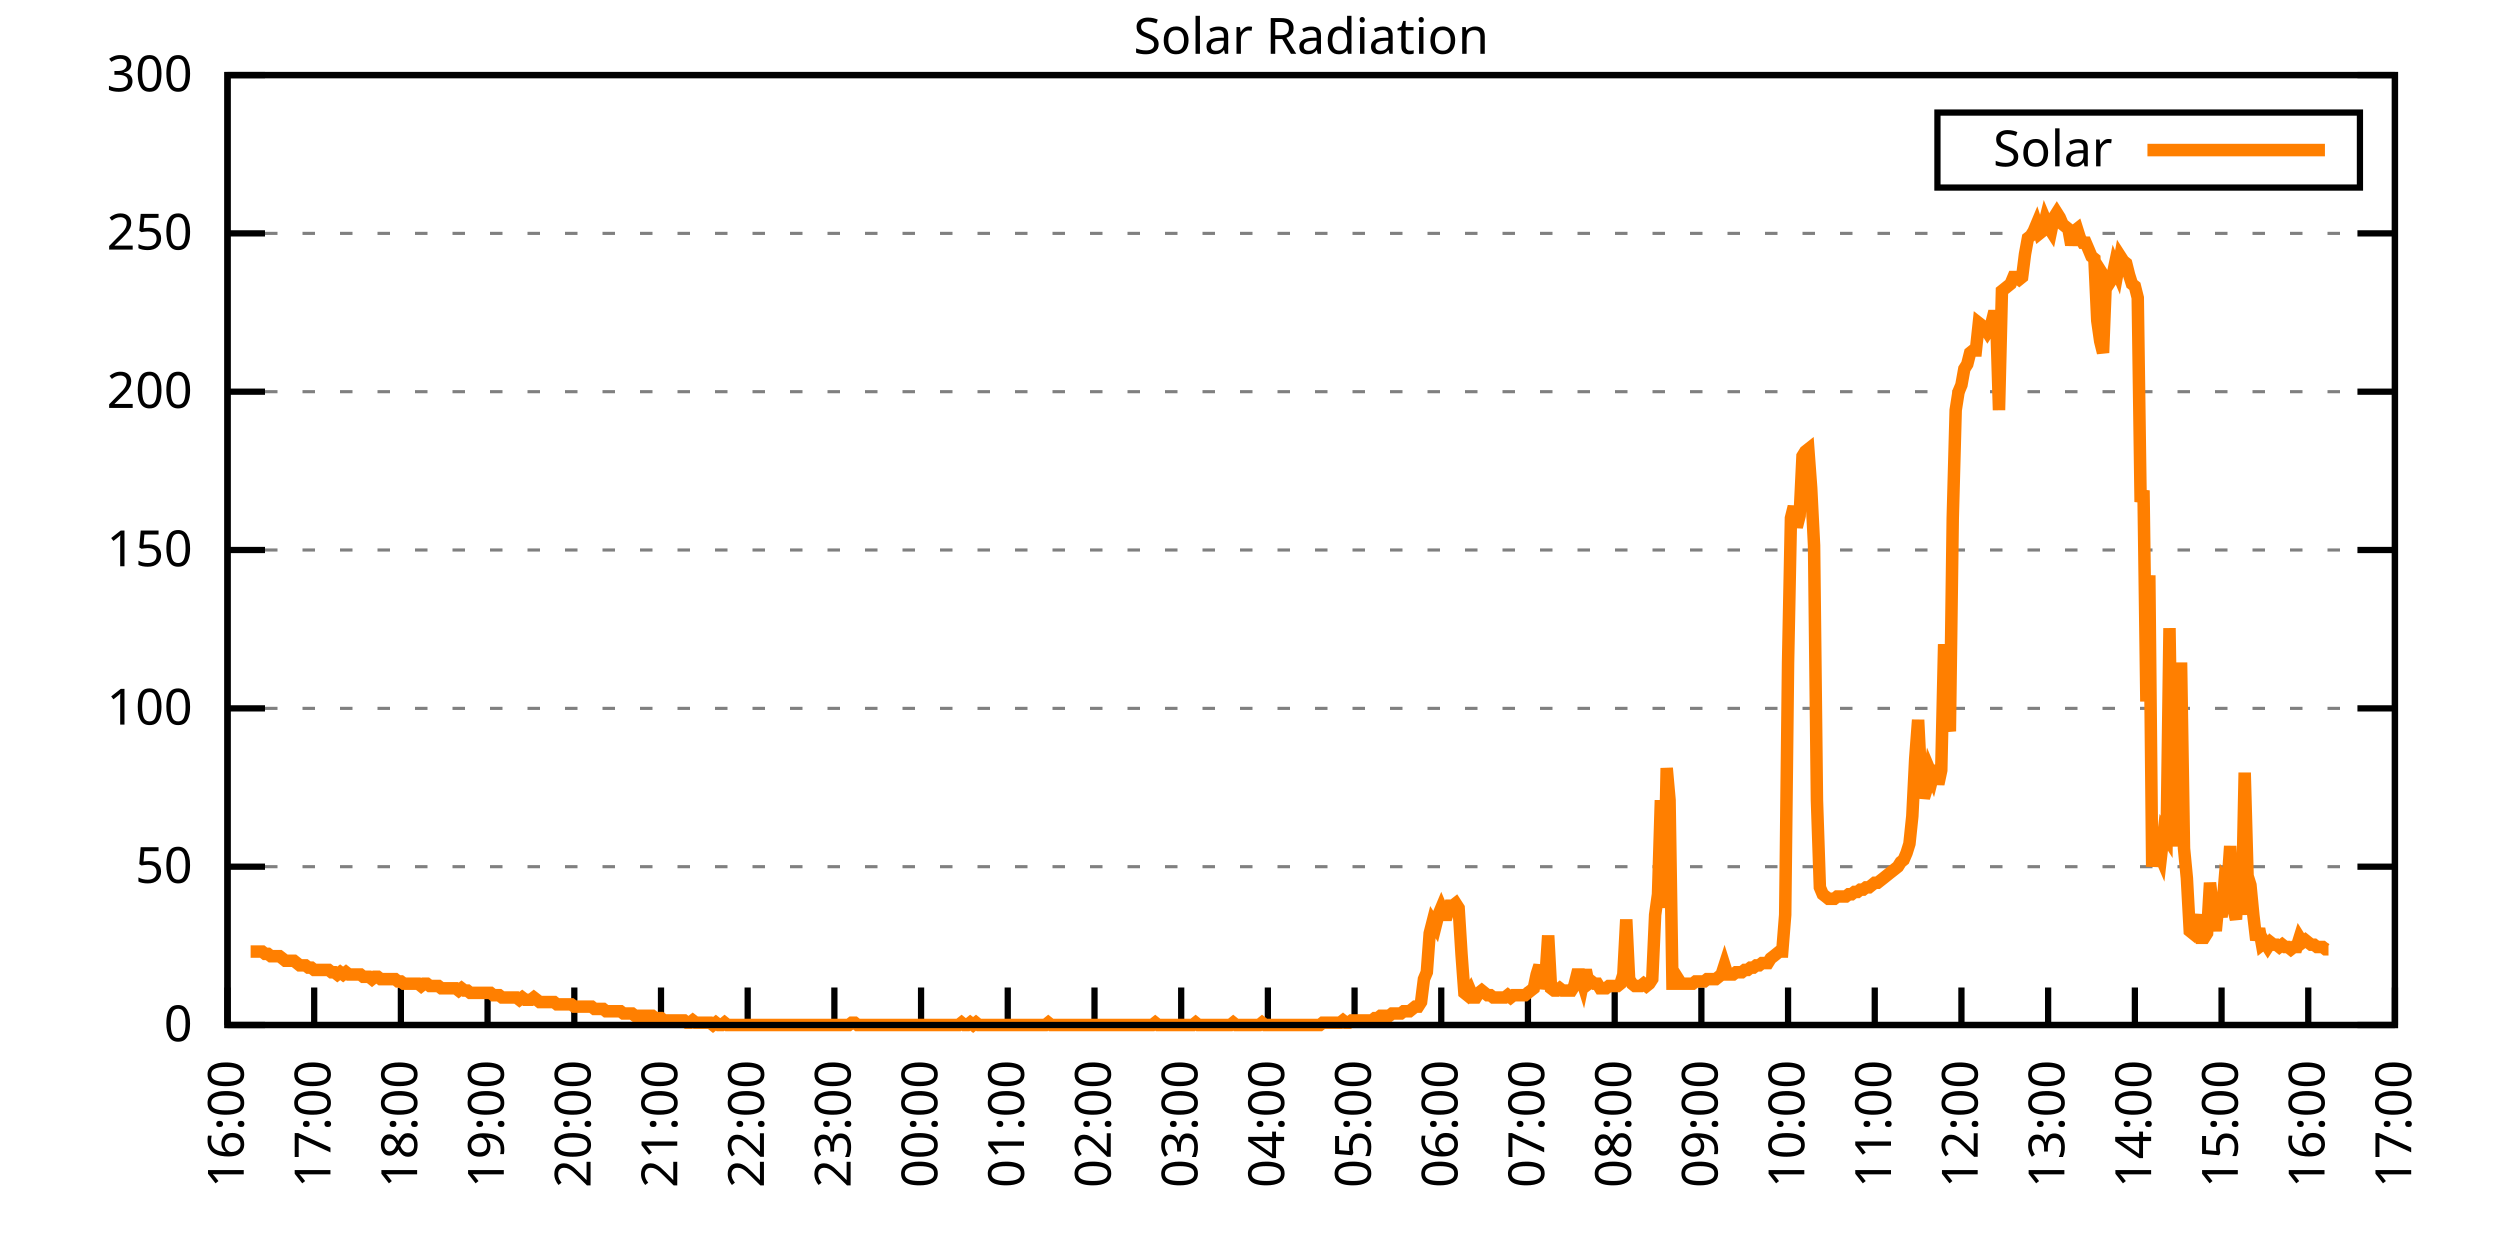
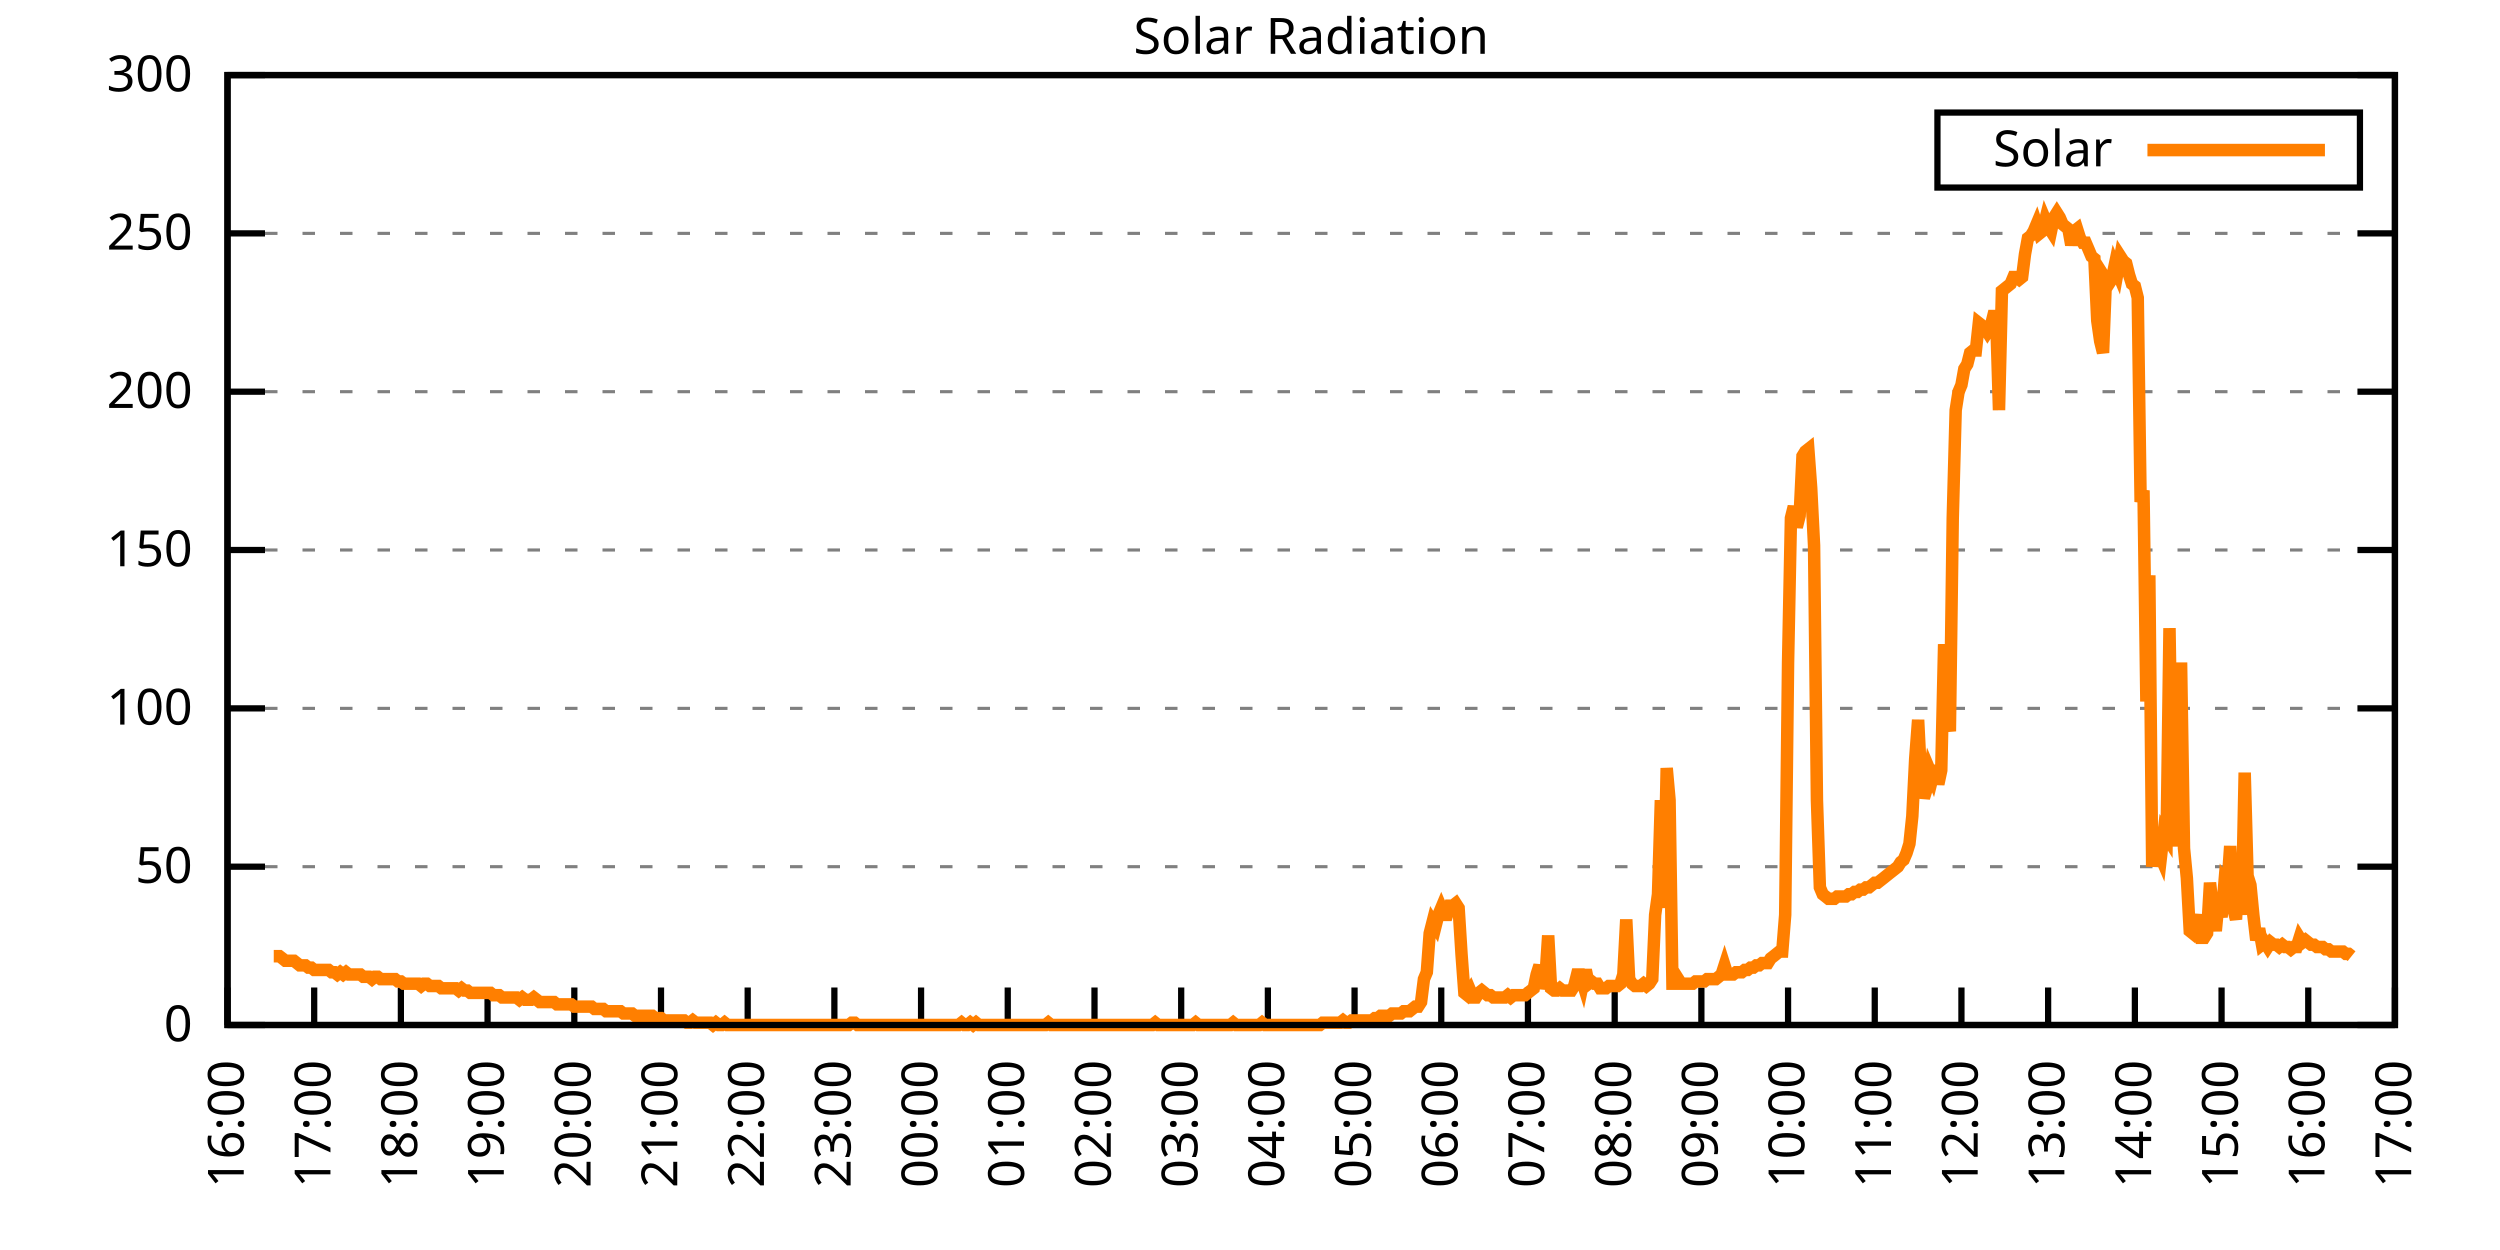
<svg xmlns="http://www.w3.org/2000/svg" xmlns:xlink="http://www.w3.org/1999/xlink" width="400" height="200" viewBox="0 0 400 200">
  <g id="gnuplot_canvas">
    <rect x="0" y="0" width="400" height="200" fill="none" />
    <defs>
      <circle id="gpDot" r="0.5" stroke-width="0.5" stroke="currentColor" />
      <path id="gpPt0" stroke-width="0.333" stroke="currentColor" d="M-1,0 h2 M0,-1 v2" />
      <path id="gpPt1" stroke-width="0.333" stroke="currentColor" d="M-1,-1 L1,1 M1,-1 L-1,1" />
      <path id="gpPt2" stroke-width="0.333" stroke="currentColor" d="M-1,0 L1,0 M0,-1 L0,1 M-1,-1 L1,1 M-1,1 L1,-1" />
      <rect id="gpPt3" stroke-width="0.333" stroke="currentColor" x="-1" y="-1" width="2" height="2" />
      <rect id="gpPt4" stroke-width="0.333" stroke="currentColor" fill="currentColor" x="-1" y="-1" width="2" height="2" />
      <circle id="gpPt5" stroke-width="0.333" stroke="currentColor" cx="0" cy="0" r="1" />
      <use xlink:href="#gpPt5" id="gpPt6" fill="currentColor" stroke="none" />
      <path id="gpPt7" stroke-width="0.333" stroke="currentColor" d="M0,-1.33 L-1.33,0.67 L1.33,0.67 z" />
      <use xlink:href="#gpPt7" id="gpPt8" fill="currentColor" stroke="none" />
      <use xlink:href="#gpPt7" id="gpPt9" stroke="currentColor" transform="rotate(180)" />
      <use xlink:href="#gpPt9" id="gpPt10" fill="currentColor" stroke="none" />
      <use xlink:href="#gpPt3" id="gpPt11" stroke="currentColor" transform="rotate(45)" />
      <use xlink:href="#gpPt11" id="gpPt12" fill="currentColor" stroke="none" />
      <path id="gpPt13" stroke-width="0.333" stroke="currentColor" d="M0,1.330 L1.265,0.411 L0.782,-1.067 L-0.782,-1.076 L-1.265,0.411 z" />
      <use xlink:href="#gpPt13" id="gpPt14" fill="currentColor" stroke="none" />
      <filter id="textbox" filterUnits="objectBoundingBox" x="0" y="0" height="1" width="1">
        <feFlood flood-color="white" flood-opacity="1" result="bgnd" />
        <feComposite in="SourceGraphic" in2="bgnd" operator="atop" />
      </filter>
      <filter id="greybox" filterUnits="objectBoundingBox" x="0" y="0" height="1" width="1">
        <feFlood flood-color="lightgrey" flood-opacity="1" result="grey" />
        <feComposite in="SourceGraphic" in2="grey" operator="atop" />
      </filter>
    </defs>
    <g fill="none" color="white" stroke="currentColor" stroke-width="1.00" stroke-linecap="butt" stroke-linejoin="miter">
</g>
    <g fill="none" color="black" stroke="currentColor" stroke-width="1.00" stroke-linecap="butt" stroke-linejoin="miter">
      <g stroke="none" shape-rendering="crispEdges">
        <polygon fill="rgb(255, 255, 255)" points="36.40,164.00 383.18,164.00 383.18,12.02 36.40,12.02 " />
      </g>
    </g>
    <g fill="none" color="black" stroke="currentColor" stroke-width="1.00" stroke-linecap="butt" stroke-linejoin="miter">
</g>
    <g fill="none" color="black" stroke="black" stroke-width="0.50" stroke-linecap="butt" stroke-linejoin="miter">
</g>
    <g fill="none" color="gray" stroke="currentColor" stroke-width="0.50" stroke-linecap="butt" stroke-linejoin="miter">
      <path stroke="gray" stroke-dasharray="2,4" class="gridline" d="M36.40,164.00 L383.19,164.00  " />
    </g>
    <g fill="none" color="gray" stroke="gray" stroke-width="1.00" stroke-linecap="butt" stroke-linejoin="miter">
</g>
    <g fill="none" color="black" stroke="currentColor" stroke-width="1.00" stroke-linecap="butt" stroke-linejoin="miter">
      <path stroke="black" d="M36.40,164.00 L42.40,164.00 M383.19,164.00 L377.19,164.00  " />
      <g transform="translate(30.80,166.60)" stroke="none" fill="black" font-family="Sans" font-size="8.00" text-anchor="end">
        <text>
          <tspan font-family="Sans"> 0</tspan>
        </text>
      </g>
    </g>
    <g fill="none" color="black" stroke="currentColor" stroke-width="1.00" stroke-linecap="butt" stroke-linejoin="miter">
</g>
    <g fill="none" color="black" stroke="black" stroke-width="0.50" stroke-linecap="butt" stroke-linejoin="miter">
</g>
    <g fill="none" color="gray" stroke="currentColor" stroke-width="0.50" stroke-linecap="butt" stroke-linejoin="miter">
      <path stroke="gray" stroke-dasharray="2,4" class="gridline" d="M36.40,138.67 L383.19,138.67  " />
    </g>
    <g fill="none" color="gray" stroke="gray" stroke-width="1.00" stroke-linecap="butt" stroke-linejoin="miter">
</g>
    <g fill="none" color="black" stroke="currentColor" stroke-width="1.00" stroke-linecap="butt" stroke-linejoin="miter">
      <path stroke="black" d="M36.40,138.67 L42.40,138.67 M383.19,138.67 L377.19,138.67  " />
      <g transform="translate(30.80,141.27)" stroke="none" fill="black" font-family="Sans" font-size="8.00" text-anchor="end">
        <text>
          <tspan font-family="Sans"> 50</tspan>
        </text>
      </g>
    </g>
    <g fill="none" color="black" stroke="currentColor" stroke-width="1.00" stroke-linecap="butt" stroke-linejoin="miter">
</g>
    <g fill="none" color="black" stroke="black" stroke-width="0.50" stroke-linecap="butt" stroke-linejoin="miter">
</g>
    <g fill="none" color="gray" stroke="currentColor" stroke-width="0.50" stroke-linecap="butt" stroke-linejoin="miter">
      <path stroke="gray" stroke-dasharray="2,4" class="gridline" d="M36.40,113.34 L383.19,113.34  " />
    </g>
    <g fill="none" color="gray" stroke="gray" stroke-width="1.00" stroke-linecap="butt" stroke-linejoin="miter">
</g>
    <g fill="none" color="black" stroke="currentColor" stroke-width="1.00" stroke-linecap="butt" stroke-linejoin="miter">
      <path stroke="black" d="M36.40,113.34 L42.40,113.34 M383.19,113.34 L377.19,113.34  " />
      <g transform="translate(30.80,115.94)" stroke="none" fill="black" font-family="Sans" font-size="8.00" text-anchor="end">
        <text>
          <tspan font-family="Sans"> 100</tspan>
        </text>
      </g>
    </g>
    <g fill="none" color="black" stroke="currentColor" stroke-width="1.00" stroke-linecap="butt" stroke-linejoin="miter">
</g>
    <g fill="none" color="black" stroke="black" stroke-width="0.50" stroke-linecap="butt" stroke-linejoin="miter">
</g>
    <g fill="none" color="gray" stroke="currentColor" stroke-width="0.50" stroke-linecap="butt" stroke-linejoin="miter">
      <path stroke="gray" stroke-dasharray="2,4" class="gridline" d="M36.40,88.00 L383.19,88.00  " />
    </g>
    <g fill="none" color="gray" stroke="gray" stroke-width="1.00" stroke-linecap="butt" stroke-linejoin="miter">
</g>
    <g fill="none" color="black" stroke="currentColor" stroke-width="1.00" stroke-linecap="butt" stroke-linejoin="miter">
      <path stroke="black" d="M36.40,88.00 L42.40,88.00 M383.19,88.00 L377.19,88.00  " />
      <g transform="translate(30.80,90.60)" stroke="none" fill="black" font-family="Sans" font-size="8.00" text-anchor="end">
        <text>
          <tspan font-family="Sans"> 150</tspan>
        </text>
      </g>
    </g>
    <g fill="none" color="black" stroke="currentColor" stroke-width="1.00" stroke-linecap="butt" stroke-linejoin="miter">
</g>
    <g fill="none" color="black" stroke="black" stroke-width="0.50" stroke-linecap="butt" stroke-linejoin="miter">
</g>
    <g fill="none" color="gray" stroke="currentColor" stroke-width="0.50" stroke-linecap="butt" stroke-linejoin="miter">
      <path stroke="gray" stroke-dasharray="2,4" class="gridline" d="M36.40,62.67 L383.19,62.67  " />
    </g>
    <g fill="none" color="gray" stroke="gray" stroke-width="1.00" stroke-linecap="butt" stroke-linejoin="miter">
</g>
    <g fill="none" color="black" stroke="currentColor" stroke-width="1.00" stroke-linecap="butt" stroke-linejoin="miter">
      <path stroke="black" d="M36.40,62.67 L42.40,62.67 M383.19,62.67 L377.19,62.67  " />
      <g transform="translate(30.80,65.27)" stroke="none" fill="black" font-family="Sans" font-size="8.00" text-anchor="end">
        <text>
          <tspan font-family="Sans"> 200</tspan>
        </text>
      </g>
    </g>
    <g fill="none" color="black" stroke="currentColor" stroke-width="1.00" stroke-linecap="butt" stroke-linejoin="miter">
</g>
    <g fill="none" color="black" stroke="black" stroke-width="0.50" stroke-linecap="butt" stroke-linejoin="miter">
</g>
    <g fill="none" color="gray" stroke="currentColor" stroke-width="0.50" stroke-linecap="butt" stroke-linejoin="miter">
      <path stroke="gray" stroke-dasharray="2,4" class="gridline" d="M36.40,37.34 L383.19,37.34  " />
    </g>
    <g fill="none" color="gray" stroke="gray" stroke-width="1.00" stroke-linecap="butt" stroke-linejoin="miter">
</g>
    <g fill="none" color="black" stroke="currentColor" stroke-width="1.00" stroke-linecap="butt" stroke-linejoin="miter">
      <path stroke="black" d="M36.40,37.34 L42.40,37.34 M383.19,37.34 L377.19,37.34  " />
      <g transform="translate(30.80,39.94)" stroke="none" fill="black" font-family="Sans" font-size="8.00" text-anchor="end">
        <text>
          <tspan font-family="Sans"> 250</tspan>
        </text>
      </g>
    </g>
    <g fill="none" color="black" stroke="currentColor" stroke-width="1.00" stroke-linecap="butt" stroke-linejoin="miter">
</g>
    <g fill="none" color="black" stroke="black" stroke-width="0.50" stroke-linecap="butt" stroke-linejoin="miter">
</g>
    <g fill="none" color="gray" stroke="currentColor" stroke-width="0.50" stroke-linecap="butt" stroke-linejoin="miter">
      <path stroke="gray" stroke-dasharray="2,4" class="gridline" d="M36.40,12.01 L383.19,12.01  " />
    </g>
    <g fill="none" color="gray" stroke="gray" stroke-width="1.00" stroke-linecap="butt" stroke-linejoin="miter">
</g>
    <g fill="none" color="black" stroke="currentColor" stroke-width="1.00" stroke-linecap="butt" stroke-linejoin="miter">
      <path stroke="black" d="M36.40,12.01 L42.40,12.01 M383.19,12.01 L377.19,12.01  " />
      <g transform="translate(30.80,14.61)" stroke="none" fill="black" font-family="Sans" font-size="8.00" text-anchor="end">
        <text>
          <tspan font-family="Sans"> 300</tspan>
        </text>
      </g>
    </g>
    <g fill="none" color="black" stroke="currentColor" stroke-width="1.00" stroke-linecap="butt" stroke-linejoin="miter">
      <path stroke="black" d="M36.40,164.00 L36.40,158.00  " />
      <g transform="translate(39.00,169.60) rotate(270.00)" stroke="none" fill="black" font-family="Sans" font-size="8.00" text-anchor="end">
        <text>
          <tspan font-family="Sans">16:00</tspan>
        </text>
      </g>
    </g>
    <g fill="none" color="black" stroke="currentColor" stroke-width="1.00" stroke-linecap="butt" stroke-linejoin="miter">
      <path stroke="black" d="M50.27,164.00 L50.27,158.00  " />
      <g transform="translate(52.87,169.60) rotate(270.00)" stroke="none" fill="black" font-family="Sans" font-size="8.00" text-anchor="end">
        <text>
          <tspan font-family="Sans">17:00</tspan>
        </text>
      </g>
    </g>
    <g fill="none" color="black" stroke="currentColor" stroke-width="1.00" stroke-linecap="butt" stroke-linejoin="miter">
      <path stroke="black" d="M64.14,164.00 L64.14,158.00  " />
      <g transform="translate(66.74,169.60) rotate(270.00)" stroke="none" fill="black" font-family="Sans" font-size="8.00" text-anchor="end">
        <text>
          <tspan font-family="Sans">18:00</tspan>
        </text>
      </g>
    </g>
    <g fill="none" color="black" stroke="currentColor" stroke-width="1.00" stroke-linecap="butt" stroke-linejoin="miter">
      <path stroke="black" d="M78.01,164.00 L78.01,158.00  " />
      <g transform="translate(80.61,169.60) rotate(270.00)" stroke="none" fill="black" font-family="Sans" font-size="8.00" text-anchor="end">
        <text>
          <tspan font-family="Sans">19:00</tspan>
        </text>
      </g>
    </g>
    <g fill="none" color="black" stroke="currentColor" stroke-width="1.00" stroke-linecap="butt" stroke-linejoin="miter">
      <path stroke="black" d="M91.89,164.00 L91.89,158.00  " />
      <g transform="translate(94.49,169.60) rotate(270.00)" stroke="none" fill="black" font-family="Sans" font-size="8.00" text-anchor="end">
        <text>
          <tspan font-family="Sans">20:00</tspan>
        </text>
      </g>
    </g>
    <g fill="none" color="black" stroke="currentColor" stroke-width="1.00" stroke-linecap="butt" stroke-linejoin="miter">
      <path stroke="black" d="M105.76,164.00 L105.76,158.00  " />
      <g transform="translate(108.36,169.60) rotate(270.00)" stroke="none" fill="black" font-family="Sans" font-size="8.00" text-anchor="end">
        <text>
          <tspan font-family="Sans">21:00</tspan>
        </text>
      </g>
    </g>
    <g fill="none" color="black" stroke="currentColor" stroke-width="1.00" stroke-linecap="butt" stroke-linejoin="miter">
      <path stroke="black" d="M119.63,164.00 L119.63,158.00  " />
      <g transform="translate(122.23,169.60) rotate(270.00)" stroke="none" fill="black" font-family="Sans" font-size="8.00" text-anchor="end">
        <text>
          <tspan font-family="Sans">22:00</tspan>
        </text>
      </g>
    </g>
    <g fill="none" color="black" stroke="currentColor" stroke-width="1.00" stroke-linecap="butt" stroke-linejoin="miter">
      <path stroke="black" d="M133.50,164.00 L133.50,158.00  " />
      <g transform="translate(136.10,169.60) rotate(270.00)" stroke="none" fill="black" font-family="Sans" font-size="8.00" text-anchor="end">
        <text>
          <tspan font-family="Sans">23:00</tspan>
        </text>
      </g>
    </g>
    <g fill="none" color="black" stroke="currentColor" stroke-width="1.00" stroke-linecap="butt" stroke-linejoin="miter">
      <path stroke="black" d="M147.37,164.00 L147.37,158.00  " />
      <g transform="translate(149.97,169.60) rotate(270.00)" stroke="none" fill="black" font-family="Sans" font-size="8.00" text-anchor="end">
        <text>
          <tspan font-family="Sans">00:00</tspan>
        </text>
      </g>
    </g>
    <g fill="none" color="black" stroke="currentColor" stroke-width="1.00" stroke-linecap="butt" stroke-linejoin="miter">
      <path stroke="black" d="M161.24,164.00 L161.24,158.00  " />
      <g transform="translate(163.84,169.60) rotate(270.00)" stroke="none" fill="black" font-family="Sans" font-size="8.00" text-anchor="end">
        <text>
          <tspan font-family="Sans">01:00</tspan>
        </text>
      </g>
    </g>
    <g fill="none" color="black" stroke="currentColor" stroke-width="1.00" stroke-linecap="butt" stroke-linejoin="miter">
      <path stroke="black" d="M175.12,164.00 L175.12,158.00  " />
      <g transform="translate(177.72,169.60) rotate(270.00)" stroke="none" fill="black" font-family="Sans" font-size="8.00" text-anchor="end">
        <text>
          <tspan font-family="Sans">02:00</tspan>
        </text>
      </g>
    </g>
    <g fill="none" color="black" stroke="currentColor" stroke-width="1.00" stroke-linecap="butt" stroke-linejoin="miter">
      <path stroke="black" d="M188.99,164.00 L188.99,158.00  " />
      <g transform="translate(191.59,169.60) rotate(270.00)" stroke="none" fill="black" font-family="Sans" font-size="8.00" text-anchor="end">
        <text>
          <tspan font-family="Sans">03:00</tspan>
        </text>
      </g>
    </g>
    <g fill="none" color="black" stroke="currentColor" stroke-width="1.00" stroke-linecap="butt" stroke-linejoin="miter">
      <path stroke="black" d="M202.86,164.00 L202.86,158.00  " />
      <g transform="translate(205.46,169.60) rotate(270.00)" stroke="none" fill="black" font-family="Sans" font-size="8.00" text-anchor="end">
        <text>
          <tspan font-family="Sans">04:00</tspan>
        </text>
      </g>
    </g>
    <g fill="none" color="black" stroke="currentColor" stroke-width="1.00" stroke-linecap="butt" stroke-linejoin="miter">
      <path stroke="black" d="M216.73,164.00 L216.73,158.00  " />
      <g transform="translate(219.33,169.60) rotate(270.00)" stroke="none" fill="black" font-family="Sans" font-size="8.00" text-anchor="end">
        <text>
          <tspan font-family="Sans">05:00</tspan>
        </text>
      </g>
    </g>
    <g fill="none" color="black" stroke="currentColor" stroke-width="1.00" stroke-linecap="butt" stroke-linejoin="miter">
      <path stroke="black" d="M230.60,164.00 L230.60,158.00  " />
      <g transform="translate(233.20,169.60) rotate(270.00)" stroke="none" fill="black" font-family="Sans" font-size="8.00" text-anchor="end">
        <text>
          <tspan font-family="Sans">06:00</tspan>
        </text>
      </g>
    </g>
    <g fill="none" color="black" stroke="currentColor" stroke-width="1.00" stroke-linecap="butt" stroke-linejoin="miter">
      <path stroke="black" d="M244.47,164.00 L244.47,158.00  " />
      <g transform="translate(247.07,169.60) rotate(270.00)" stroke="none" fill="black" font-family="Sans" font-size="8.00" text-anchor="end">
        <text>
          <tspan font-family="Sans">07:00</tspan>
        </text>
      </g>
    </g>
    <g fill="none" color="black" stroke="currentColor" stroke-width="1.00" stroke-linecap="butt" stroke-linejoin="miter">
      <path stroke="black" d="M258.35,164.00 L258.35,158.00  " />
      <g transform="translate(260.95,169.60) rotate(270.00)" stroke="none" fill="black" font-family="Sans" font-size="8.00" text-anchor="end">
        <text>
          <tspan font-family="Sans">08:00</tspan>
        </text>
      </g>
    </g>
    <g fill="none" color="black" stroke="currentColor" stroke-width="1.00" stroke-linecap="butt" stroke-linejoin="miter">
      <path stroke="black" d="M272.22,164.00 L272.22,158.00  " />
      <g transform="translate(274.82,169.60) rotate(270.00)" stroke="none" fill="black" font-family="Sans" font-size="8.00" text-anchor="end">
        <text>
          <tspan font-family="Sans">09:00</tspan>
        </text>
      </g>
    </g>
    <g fill="none" color="black" stroke="currentColor" stroke-width="1.00" stroke-linecap="butt" stroke-linejoin="miter">
      <path stroke="black" d="M286.09,164.00 L286.09,158.00  " />
      <g transform="translate(288.69,169.60) rotate(270.00)" stroke="none" fill="black" font-family="Sans" font-size="8.00" text-anchor="end">
        <text>
          <tspan font-family="Sans">10:00</tspan>
        </text>
      </g>
    </g>
    <g fill="none" color="black" stroke="currentColor" stroke-width="1.00" stroke-linecap="butt" stroke-linejoin="miter">
      <path stroke="black" d="M299.96,164.00 L299.96,158.00  " />
      <g transform="translate(302.56,169.60) rotate(270.00)" stroke="none" fill="black" font-family="Sans" font-size="8.00" text-anchor="end">
        <text>
          <tspan font-family="Sans">11:00</tspan>
        </text>
      </g>
    </g>
    <g fill="none" color="black" stroke="currentColor" stroke-width="1.00" stroke-linecap="butt" stroke-linejoin="miter">
      <path stroke="black" d="M313.83,164.00 L313.83,158.00  " />
      <g transform="translate(316.43,169.60) rotate(270.00)" stroke="none" fill="black" font-family="Sans" font-size="8.00" text-anchor="end">
        <text>
          <tspan font-family="Sans">12:00</tspan>
        </text>
      </g>
    </g>
    <g fill="none" color="black" stroke="currentColor" stroke-width="1.00" stroke-linecap="butt" stroke-linejoin="miter">
      <path stroke="black" d="M327.70,164.00 L327.70,158.00  " />
      <g transform="translate(330.30,169.60) rotate(270.00)" stroke="none" fill="black" font-family="Sans" font-size="8.00" text-anchor="end">
        <text>
          <tspan font-family="Sans">13:00</tspan>
        </text>
      </g>
    </g>
    <g fill="none" color="black" stroke="currentColor" stroke-width="1.00" stroke-linecap="butt" stroke-linejoin="miter">
      <path stroke="black" d="M341.58,164.00 L341.58,158.00  " />
      <g transform="translate(344.18,169.60) rotate(270.00)" stroke="none" fill="black" font-family="Sans" font-size="8.00" text-anchor="end">
        <text>
          <tspan font-family="Sans">14:00</tspan>
        </text>
      </g>
    </g>
    <g fill="none" color="black" stroke="currentColor" stroke-width="1.00" stroke-linecap="butt" stroke-linejoin="miter">
      <path stroke="black" d="M355.45,164.00 L355.45,158.00  " />
      <g transform="translate(358.05,169.60) rotate(270.00)" stroke="none" fill="black" font-family="Sans" font-size="8.00" text-anchor="end">
        <text>
          <tspan font-family="Sans">15:00</tspan>
        </text>
      </g>
    </g>
    <g fill="none" color="black" stroke="currentColor" stroke-width="1.00" stroke-linecap="butt" stroke-linejoin="miter">
      <path stroke="black" d="M369.32,164.00 L369.32,158.00  " />
      <g transform="translate(371.92,169.60) rotate(270.00)" stroke="none" fill="black" font-family="Sans" font-size="8.00" text-anchor="end">
        <text>
          <tspan font-family="Sans">16:00</tspan>
        </text>
      </g>
    </g>
    <g fill="none" color="black" stroke="currentColor" stroke-width="1.00" stroke-linecap="butt" stroke-linejoin="miter">
      <path stroke="black" d="M383.19,164.00 L383.19,158.00  " />
      <g transform="translate(385.79,169.60) rotate(270.00)" stroke="none" fill="black" font-family="Sans" font-size="8.00" text-anchor="end">
        <text>
          <tspan font-family="Sans">17:00</tspan>
        </text>
      </g>
    </g>
    <g fill="none" color="black" stroke="currentColor" stroke-width="1.00" stroke-linecap="butt" stroke-linejoin="miter">
</g>
    <g fill="none" color="black" stroke="currentColor" stroke-width="1.00" stroke-linecap="butt" stroke-linejoin="miter">
      <path stroke="black" d="M36.40,12.01 L36.40,164.00 L383.19,164.00 L383.19,12.01 L36.40,12.01 Z  " />
    </g>
    <g fill="none" color="black" stroke="currentColor" stroke-width="1.00" stroke-linecap="butt" stroke-linejoin="miter">
</g>
    <g fill="none" color="black" stroke="currentColor" stroke-width="1.00" stroke-linecap="butt" stroke-linejoin="miter">
      <path stroke="black" d="M309.99,30.01 L309.99,18.01 L377.59,18.01 L377.59,30.01 L309.99,30.01 Z  " />
    </g>
    <g id="Solar_Radiation_plot_1">
      <g fill="none" color="white" stroke="black" stroke-width="2.00" stroke-linecap="butt" stroke-linejoin="miter">
</g>
      <g fill="none" color="black" stroke="currentColor" stroke-width="2.00" stroke-linecap="butt" stroke-linejoin="miter">
        <g transform="translate(337.99,26.61)" stroke="none" fill="black" font-family="Sans" font-size="8.00" text-anchor="end">
          <text>
            <tspan font-family="Sans">Solar</tspan>
          </text>
        </g>
      </g>
      <g fill="none" color="black" stroke="currentColor" stroke-width="2.00" stroke-linecap="butt" stroke-linejoin="miter">
-         <path stroke="rgb(255, 127,   0)" d="M343.59,24.01 L371.99,24.01 M40.10,152.25 L40.56,152.25 L41.02,152.25 L41.49,152.25 L41.95,152.25 L42.41,152.62   L42.87,152.62 L43.34,152.99 L43.80,152.99 L44.26,152.99 L44.72,152.99 L45.19,153.35 L45.65,153.72 L46.11,153.72   L46.57,153.72 L47.03,153.72 L47.50,154.09 L47.96,154.46 L48.42,154.46 L48.88,154.46 L49.35,154.82 L49.81,154.82   L50.27,155.19 L50.73,155.19 L51.20,155.19 L51.66,155.19 L52.12,155.19 L52.58,155.19 L53.05,155.56 L53.51,155.56   L53.97,155.92 L54.43,155.56 L54.90,155.92 L55.36,155.56 L55.82,155.92 L56.28,155.92 L56.75,155.92 L57.21,155.92   L57.67,155.92 L58.13,156.29 L58.59,156.29 L59.06,156.29 L59.52,156.66 L59.98,156.29 L60.44,156.29 L60.91,156.66   L61.37,156.66 L61.83,156.66 L62.29,156.66 L62.76,156.66 L63.22,156.66 L63.68,157.03 L64.14,157.03 L64.61,157.39   L65.07,157.39 L65.53,157.39 L65.99,157.39 L66.46,157.39 L66.92,157.39 L67.38,157.76 L67.84,157.39 L68.30,157.39   L68.77,157.76 L69.23,157.76 L69.69,157.76 L70.15,157.76 L70.62,158.13 L71.08,158.13 L71.54,158.13 L72.00,158.13   L72.47,158.13 L72.93,158.13 L73.39,158.49 L73.85,158.13 L74.32,158.49 L74.78,158.49 L75.24,158.86 L75.70,158.86   L76.17,158.86 L76.63,158.86 L77.09,158.86 L77.55,158.86 L78.01,158.86 L78.48,158.86 L78.94,159.23 L79.40,159.23   L79.86,159.23 L80.33,159.60 L80.79,159.60 L81.25,159.60 L81.71,159.60 L82.18,159.60 L82.64,159.60 L83.10,159.96   L83.56,159.60 L84.03,159.96 L84.49,159.96 L84.95,159.96 L85.41,159.60 L85.88,159.96 L86.34,160.33 L86.80,160.33   L87.26,160.33 L87.72,160.33 L88.19,160.33 L88.65,160.33 L89.11,160.70 L89.57,160.70 L90.04,160.70 L90.50,160.70   L90.96,160.70 L91.42,160.70 L91.89,161.06 L92.35,161.06 L92.81,161.06 L93.27,161.06 L93.74,161.06 L94.20,161.06   L94.66,161.06 L95.12,161.43 L95.59,161.43 L96.05,161.43 L96.51,161.43 L96.97,161.80 L97.44,161.80 L97.90,161.80   L98.36,161.80 L98.82,161.80 L99.28,161.80 L99.75,162.16 L100.21,162.16 L100.67,162.16 L101.13,162.16 L101.60,162.53   L102.06,162.53 L102.52,162.53 L102.98,162.53 L103.45,162.53 L103.91,162.53 L104.37,162.53 L104.83,162.90 L105.30,162.90   L105.76,162.90 L106.22,163.27 L106.68,163.27 L107.15,163.27 L107.61,163.27 L108.07,163.27 L108.53,163.27 L108.99,163.27   L109.46,163.27 L109.92,163.63 L110.38,163.63 L110.84,163.27 L111.31,163.63 L111.77,163.63 L112.23,163.63 L112.69,163.63   L113.16,163.63 L113.62,163.63 L114.08,164.00 L114.54,163.63 L115.01,164.00 L115.47,164.00 L115.93,163.63 L116.39,164.00   L116.86,164.00 L117.32,164.00 L117.78,164.00 L118.24,164.00 L118.70,164.00 L119.17,164.00 L119.63,164.00 L120.09,164.00   L120.55,164.00 L121.02,164.00 L121.48,164.00 L121.94,164.00 L122.40,164.00 L122.87,164.00 L123.33,164.00 L123.79,164.00   L124.25,164.00 L124.72,164.00 L125.18,164.00 L125.64,164.00 L126.10,164.00 L126.57,164.00 L127.03,164.00 L127.49,164.00   L127.95,164.00 L128.41,164.00 L128.88,164.00 L129.34,164.00 L129.80,164.00 L130.26,164.00 L130.73,164.00 L131.19,164.00   L131.65,164.00 L132.11,164.00 L132.58,164.00 L133.04,164.00 L133.50,164.00 L133.96,164.00 L134.43,164.00 L134.89,164.00   L135.35,164.00 L135.81,164.00 L136.28,163.63 L136.74,163.63 L137.20,164.00 L137.66,164.00 L138.13,164.00 L138.59,164.00   L139.05,164.00 L139.51,164.00 L139.97,164.00 L140.44,164.00 L140.90,164.00 L141.36,164.00 L141.82,164.00 L142.29,164.00   L142.75,164.00 L143.21,164.00 L143.67,164.00 L144.14,164.00 L144.60,164.00 L145.06,164.00 L145.52,164.00 L145.99,164.00   L146.45,164.00 L146.91,164.00 L147.37,164.00 L147.84,164.00 L148.30,164.00 L148.76,164.00 L149.22,164.00 L149.68,164.00   L150.15,164.00 L150.61,164.00 L151.07,164.00 L151.53,164.00 L152.00,164.00 L152.46,164.00 L152.92,164.00 L153.38,164.00   L153.85,163.63 L154.31,164.00 L154.77,164.00 L155.23,163.63 L155.70,164.00 L156.16,163.63 L156.62,164.00 L157.08,164.00   L157.55,164.00 L158.01,164.00 L158.47,164.00 L158.93,164.00 L159.39,164.00 L159.86,164.00 L160.32,164.00 L160.78,164.00   L161.24,164.00 L161.71,164.00 L162.17,164.00 L162.63,164.00 L163.09,164.00 L163.56,164.00 L164.02,164.00 L164.48,164.00   L164.94,164.00 L165.41,164.00 L165.87,164.00 L166.33,164.00 L166.79,164.00 L167.26,164.00 L167.72,163.63 L168.18,164.00   L168.64,164.00 L169.10,164.00 L169.57,164.00 L170.03,164.00 L170.49,164.00 L170.95,164.00 L171.42,164.00 L171.88,164.00   L172.34,164.00 L172.80,164.00 L173.27,164.00 L173.73,164.00 L174.19,164.00 L174.65,164.00 L175.12,164.00 L175.58,164.00   L176.04,164.00 L176.50,164.00 L176.97,164.00 L177.43,164.00 L177.89,164.00 L178.35,164.00 L178.82,164.00 L179.28,164.00   L179.74,164.00 L180.20,164.00 L180.66,164.00 L181.13,164.00 L181.59,164.00 L182.05,164.00 L182.51,164.00 L182.98,164.00   L183.44,164.00 L183.90,164.00 L184.36,164.00 L184.83,163.63 L185.29,164.00 L185.75,164.00 L186.21,164.00 L186.68,164.00   L187.14,164.00 L187.60,164.00 L188.06,164.00 L188.53,164.00 L188.99,164.00 L189.45,164.00 L189.91,164.00 L190.37,164.00   L190.84,164.00 L191.30,163.63 L191.76,164.00 L192.22,164.00 L192.69,164.00 L193.15,164.00 L193.61,164.00 L194.07,164.00   L194.54,164.00 L195.00,164.00 L195.46,164.00 L195.92,164.00 L196.39,164.00 L196.85,164.00 L197.31,163.63 L197.77,164.00   L198.24,164.00 L198.70,164.00 L199.16,164.00 L199.62,164.00 L200.08,164.00 L200.55,164.00 L201.01,164.00 L201.47,164.00   L201.93,163.63 L202.40,164.00 L202.86,164.00 L203.32,164.00 L203.78,164.00 L204.25,164.00 L204.71,164.00 L205.17,164.00   L205.63,164.00 L206.10,164.00 L206.56,164.00 L207.02,164.00 L207.48,164.00 L207.95,164.00 L208.41,164.00 L208.87,164.00   L209.33,164.00 L209.80,164.00 L210.26,164.00 L210.72,164.00 L211.18,164.00 L211.64,163.63 L212.11,163.63 L212.57,163.63   L213.03,163.63 L213.49,163.63 L213.96,163.63 L214.42,163.63 L214.88,163.27 L215.34,163.63 L215.81,163.63 L216.27,163.27   L216.73,163.27 L217.19,163.27 L217.66,163.27 L218.12,163.27 L218.58,163.27 L219.04,163.27 L219.51,163.27 L219.97,162.90   L220.43,162.90 L220.89,162.53 L221.35,162.53 L221.82,162.53 L222.28,162.53 L222.74,162.16 L223.20,162.16 L223.67,162.16   L224.13,162.16 L224.59,161.80 L225.05,161.80 L225.52,161.80 L225.98,161.43 L226.44,161.06 L226.90,161.06 L227.37,160.33   L227.83,156.66 L228.29,155.56 L228.75,149.32 L229.22,147.48 L229.68,148.22 L230.14,146.38 L230.60,145.28 L231.06,146.38   L231.53,146.38 L231.99,144.91 L232.45,144.91 L232.91,144.55 L233.38,145.28 L233.84,152.62 L234.30,158.86 L234.76,159.23   L235.23,158.49 L235.69,159.60 L236.15,159.60 L236.61,158.86 L237.08,158.49 L237.54,158.86 L238.00,159.23 L238.46,159.23   L238.93,159.60 L239.39,159.60 L239.85,159.60 L240.31,159.60 L240.77,159.60 L241.24,159.23 L241.70,159.60 L242.16,159.23   L242.62,159.23 L243.09,159.23 L243.55,159.23 L244.01,159.23 L244.47,158.86 L244.94,158.49 L245.40,158.13 L245.86,155.92   L246.32,154.46 L246.79,158.13 L247.25,156.66 L247.71,149.68 L248.17,158.13 L248.64,158.49 L249.10,158.49 L249.56,158.13   L250.02,158.49 L250.49,158.49 L250.95,158.49 L251.41,158.49 L251.87,157.76 L252.33,155.92 L252.80,155.92 L253.26,157.39   L253.72,155.19 L254.18,157.39 L254.65,157.03 L255.11,157.39 L255.57,157.39 L256.03,158.13 L256.50,158.13 L256.96,158.13   L257.42,157.76 L257.88,157.76 L258.35,157.76 L258.81,157.76 L259.27,157.39 L259.73,155.92 L260.20,147.11 L260.66,156.66   L261.12,157.39 L261.58,157.76 L262.04,157.76 L262.51,157.76 L262.97,157.39 L263.43,157.76 L263.89,157.39 L264.36,156.66   L264.82,146.38 L265.28,143.08 L265.74,128.03 L266.21,145.28 L266.67,122.89 L267.13,128.03 L267.59,157.39 L268.06,157.39   L268.52,156.66 L268.98,157.39 L269.44,157.39 L269.91,157.39 L270.37,157.39 L270.83,157.39 L271.29,157.03 L271.75,157.03   L272.22,157.03 L272.68,157.03 L273.14,156.66 L273.60,156.66 L274.07,156.66 L274.53,156.66 L274.99,156.29 L275.45,155.92   L275.92,154.46 L276.38,155.92 L276.84,155.92 L277.30,155.92 L277.77,155.56 L278.23,155.56 L278.69,155.56 L279.15,155.19   L279.62,155.19 L280.08,154.82 L280.54,154.82 L281.00,154.46 L281.46,154.46 L281.93,154.09 L282.39,154.09 L282.85,154.09   L283.31,153.35 L283.78,152.99 L284.24,152.62 L284.70,152.25 L285.16,152.25 L285.63,146.38 L286.09,106.00 L286.55,82.88   L287.01,81.04 L287.48,84.34 L287.94,82.51 L288.40,72.97 L288.86,72.23 L289.33,71.86 L289.79,78.10 L290.25,87.28   L290.71,128.03 L291.18,141.98 L291.64,143.08 L292.10,143.44 L292.56,143.81 L293.02,143.81 L293.49,143.81 L293.95,143.44   L294.41,143.44 L294.87,143.44 L295.34,143.44 L295.80,143.08 L296.26,143.08 L296.72,142.71 L297.19,142.71 L297.65,142.34   L298.11,142.34 L298.57,141.98 L299.04,141.98 L299.50,141.61 L299.96,141.24 L300.42,141.24 L300.89,140.87 L301.35,140.51   L301.81,140.14 L302.27,139.77 L302.73,139.41 L303.20,139.04 L303.66,138.67 L304.12,137.94 L304.58,137.57 L305.05,136.47   L305.51,135.00 L305.97,130.60 L306.43,121.42 L306.90,115.18 L307.36,124.36 L307.82,127.66 L308.28,126.19 L308.75,123.25   L309.21,124.36 L309.67,122.52 L310.13,125.46 L310.60,123.25 L311.06,103.07 L311.52,114.44 L311.98,117.01 L312.44,82.88   L312.91,65.62 L313.37,62.69 L313.83,61.59 L314.29,59.02 L314.76,58.28 L315.22,56.45 L315.68,56.08 L316.14,56.08   L316.61,51.68 L317.07,52.04 L317.53,52.41 L317.99,53.14 L318.46,52.41 L318.92,50.57 L319.38,50.57 L319.84,65.62   L320.31,46.54 L320.77,46.17 L321.23,45.80 L321.69,45.43 L322.15,44.33 L322.62,44.33 L323.08,44.70 L323.54,44.33   L324.00,40.66 L324.47,38.09 L324.93,37.73 L325.39,36.99 L325.85,35.89 L326.32,37.36 L326.78,36.99 L327.24,35.16   L327.70,36.26 L328.17,36.99 L328.63,34.79 L329.09,34.06 L329.55,34.79 L330.02,35.89 L330.48,36.26 L330.94,36.63   L331.40,39.19 L331.87,36.99 L332.33,36.63 L332.79,38.09 L333.25,38.83 L333.71,38.83 L334.18,39.93 L334.64,41.03   L335.10,41.40 L335.56,51.31 L336.03,54.61 L336.49,56.45 L336.95,44.70 L337.41,45.43 L337.88,44.70 L338.34,42.50   L338.80,43.60 L339.26,41.03 L339.73,41.76 L340.19,42.13 L340.65,43.97 L341.11,45.43 L341.58,45.80 L342.04,47.64   L342.50,80.31 L342.96,78.47 L343.42,112.24 L343.89,92.05 L344.35,138.67 L344.81,133.17 L345.27,136.10 L345.74,137.20   L346.20,133.17 L346.66,133.90 L347.12,100.50 L347.59,130.60 L348.05,135.37 L348.51,130.60 L348.97,106.00 L349.44,135.74   L349.90,140.51 L350.36,148.95 L350.82,149.32 L351.29,148.22 L351.75,146.38 L352.21,150.05 L352.67,150.05 L353.13,149.32   L353.60,141.24 L354.06,145.28 L354.52,148.95 L354.98,144.18 L355.45,146.75 L355.91,141.24 L356.37,141.98 L356.83,135.37   L357.30,145.28 L357.76,147.11 L358.22,138.30 L358.68,146.38 L359.15,123.62 L359.61,140.14 L360.07,141.61 L360.53,146.38   L361.00,150.42 L361.46,148.58 L361.92,151.15 L362.38,150.79 L362.84,151.52 L363.31,150.79 L363.77,151.15 L364.23,151.15   L364.69,151.52 L365.16,151.15 L365.62,151.52 L366.08,151.52 L366.54,151.89 L367.01,151.52 L367.47,151.52 L367.93,150.05   L368.39,150.79 L368.86,150.42 L369.32,150.79 L369.78,151.15 L370.24,151.15 L370.71,151.52 L371.17,151.52 L371.63,151.52   L372.09,151.89 L372.56,151.89  " />
+         <path stroke="rgb(255, 127,   0)" d="M343.59,24.01 L371.99,24.01 M43.80,152.99 L44.26,152.99 L44.72,152.99 L45.19,153.35 L45.65,153.72 L46.11,153.72   L46.57,153.72 L47.03,153.72 L47.50,154.09 L47.96,154.46 L48.42,154.46 L48.88,154.46 L49.35,154.82 L49.81,154.82   L50.27,155.19 L50.73,155.19 L51.20,155.19 L51.66,155.19 L52.12,155.19 L52.58,155.19 L53.05,155.56 L53.51,155.56   L53.97,155.92 L54.43,155.56 L54.90,155.92 L55.36,155.56 L55.82,155.92 L56.28,155.92 L56.75,155.92 L57.21,155.92   L57.67,155.92 L58.13,156.29 L58.59,156.29 L59.06,156.29 L59.52,156.66 L59.98,156.29 L60.44,156.29 L60.91,156.66   L61.37,156.66 L61.83,156.66 L62.29,156.66 L62.76,156.66 L63.22,156.66 L63.68,157.03 L64.14,157.03 L64.61,157.39   L65.07,157.39 L65.53,157.39 L65.99,157.39 L66.46,157.39 L66.92,157.39 L67.38,157.76 L67.84,157.39 L68.30,157.39   L68.77,157.76 L69.23,157.76 L69.69,157.76 L70.15,157.76 L70.62,158.13 L71.08,158.13 L71.54,158.13 L72.00,158.13   L72.47,158.13 L72.93,158.13 L73.39,158.49 L73.85,158.13 L74.32,158.49 L74.78,158.49 L75.24,158.86 L75.70,158.86   L76.17,158.86 L76.63,158.86 L77.09,158.86 L77.55,158.86 L78.01,158.86 L78.48,158.86 L78.94,159.23 L79.40,159.23   L79.86,159.23 L80.33,159.60 L80.79,159.60 L81.25,159.60 L81.71,159.60 L82.18,159.60 L82.64,159.60 L83.10,159.96   L83.56,159.60 L84.03,159.96 L84.49,159.96 L84.95,159.96 L85.41,159.60 L85.88,159.96 L86.34,160.33 L86.80,160.33   L87.26,160.33 L87.72,160.33 L88.19,160.33 L88.65,160.33 L89.11,160.70 L89.57,160.70 L90.04,160.70 L90.50,160.70   L90.96,160.70 L91.42,160.70 L91.89,161.06 L92.35,161.06 L92.81,161.06 L93.27,161.06 L93.74,161.06 L94.20,161.06   L94.66,161.06 L95.12,161.43 L95.59,161.43 L96.05,161.43 L96.51,161.43 L96.97,161.80 L97.44,161.80 L97.90,161.80   L98.36,161.80 L98.82,161.80 L99.28,161.80 L99.75,162.16 L100.21,162.16 L100.67,162.16 L101.13,162.16 L101.60,162.53   L102.06,162.53 L102.52,162.53 L102.98,162.53 L103.45,162.53 L103.91,162.53 L104.37,162.53 L104.83,162.90 L105.30,162.90   L105.76,162.90 L106.22,163.27 L106.68,163.27 L107.15,163.27 L107.61,163.27 L108.07,163.27 L108.53,163.27 L108.99,163.27   L109.46,163.27 L109.92,163.63 L110.38,163.63 L110.84,163.27 L111.31,163.63 L111.77,163.63 L112.23,163.63 L112.69,163.63   L113.16,163.63 L113.62,163.63 L114.08,164.00 L114.54,163.63 L115.01,164.00 L115.47,164.00 L115.93,163.63 L116.39,164.00   L116.86,164.00 L117.32,164.00 L117.78,164.00 L118.24,164.00 L118.70,164.00 L119.17,164.00 L119.63,164.00 L120.09,164.00   L120.55,164.00 L121.02,164.00 L121.48,164.00 L121.94,164.00 L122.40,164.00 L122.87,164.00 L123.33,164.00 L123.79,164.00   L124.25,164.00 L124.72,164.00 L125.18,164.00 L125.64,164.00 L126.10,164.00 L126.57,164.00 L127.03,164.00 L127.49,164.00   L127.95,164.00 L128.41,164.00 L128.88,164.00 L129.34,164.00 L129.80,164.00 L130.26,164.00 L130.73,164.00 L131.19,164.00   L131.65,164.00 L132.11,164.00 L132.58,164.00 L133.04,164.00 L133.50,164.00 L133.96,164.00 L134.43,164.00 L134.89,164.00   L135.35,164.00 L135.81,164.00 L136.28,163.63 L136.74,163.63 L137.20,164.00 L137.66,164.00 L138.13,164.00 L138.59,164.00   L139.05,164.00 L139.51,164.00 L139.97,164.00 L140.44,164.00 L140.90,164.00 L141.36,164.00 L141.82,164.00 L142.29,164.00   L142.75,164.00 L143.21,164.00 L143.67,164.00 L144.14,164.00 L144.60,164.00 L145.06,164.00 L145.52,164.00 L145.99,164.00   L146.45,164.00 L146.91,164.00 L147.37,164.00 L147.84,164.00 L148.30,164.00 L148.76,164.00 L149.22,164.00 L149.68,164.00   L150.15,164.00 L150.61,164.00 L151.07,164.00 L151.53,164.00 L152.00,164.00 L152.46,164.00 L152.92,164.00 L153.38,164.00   L153.85,163.63 L154.31,164.00 L154.77,164.00 L155.23,163.63 L155.70,164.00 L156.16,163.63 L156.62,164.00 L157.08,164.00   L157.55,164.00 L158.01,164.00 L158.47,164.00 L158.93,164.00 L159.39,164.00 L159.86,164.00 L160.32,164.00 L160.78,164.00   L161.24,164.00 L161.71,164.00 L162.17,164.00 L162.63,164.00 L163.09,164.00 L163.56,164.00 L164.02,164.00 L164.48,164.00   L164.94,164.00 L165.41,164.00 L165.87,164.00 L166.33,164.00 L166.79,164.00 L167.26,164.00 L167.72,163.63 L168.18,164.00   L168.64,164.00 L169.10,164.00 L169.57,164.00 L170.03,164.00 L170.49,164.00 L170.95,164.00 L171.42,164.00 L171.88,164.00   L172.34,164.00 L172.80,164.00 L173.27,164.00 L173.73,164.00 L174.19,164.00 L174.65,164.00 L175.12,164.00 L175.58,164.00   L176.04,164.00 L176.50,164.00 L176.97,164.00 L177.43,164.00 L177.89,164.00 L178.35,164.00 L178.82,164.00 L179.28,164.00   L179.74,164.00 L180.20,164.00 L180.66,164.00 L181.13,164.00 L181.59,164.00 L182.05,164.00 L182.51,164.00 L182.98,164.00   L183.44,164.00 L183.90,164.00 L184.36,164.00 L184.83,163.63 L185.29,164.00 L185.75,164.00 L186.21,164.00 L186.68,164.00   L187.14,164.00 L187.60,164.00 L188.06,164.00 L188.53,164.00 L188.99,164.00 L189.45,164.00 L189.91,164.00 L190.37,164.00   L190.84,164.00 L191.30,163.63 L191.76,164.00 L192.22,164.00 L192.69,164.00 L193.15,164.00 L193.61,164.00 L194.07,164.00   L194.54,164.00 L195.00,164.00 L195.46,164.00 L195.92,164.00 L196.39,164.00 L196.85,164.00 L197.31,163.63 L197.77,164.00   L198.24,164.00 L198.70,164.00 L199.16,164.00 L199.62,164.00 L200.08,164.00 L200.55,164.00 L201.01,164.00 L201.47,164.00   L201.93,163.63 L202.40,164.00 L202.86,164.00 L203.32,164.00 L203.78,164.00 L204.25,164.00 L204.71,164.00 L205.17,164.00   L205.63,164.00 L206.10,164.00 L206.56,164.00 L207.02,164.00 L207.48,164.00 L207.95,164.00 L208.41,164.00 L208.87,164.00   L209.33,164.00 L209.80,164.00 L210.26,164.00 L210.72,164.00 L211.18,164.00 L211.64,163.63 L212.11,163.63 L212.57,163.63   L213.03,163.63 L213.49,163.63 L213.96,163.63 L214.42,163.63 L214.88,163.27 L215.34,163.63 L215.81,163.63 L216.27,163.27   L216.73,163.27 L217.19,163.27 L217.66,163.27 L218.12,163.27 L218.58,163.27 L219.04,163.27 L219.51,163.27 L219.97,162.90   L220.43,162.90 L220.89,162.53 L221.35,162.53 L221.82,162.53 L222.28,162.53 L222.74,162.16 L223.20,162.16 L223.67,162.16   L224.13,162.16 L224.59,161.80 L225.05,161.80 L225.52,161.80 L225.98,161.43 L226.44,161.06 L226.90,161.06 L227.37,160.33   L227.83,156.66 L228.29,155.56 L228.75,149.32 L229.22,147.48 L229.68,148.22 L230.14,146.38 L230.60,145.28 L231.06,146.38   L231.53,146.38 L231.99,144.91 L232.45,144.91 L232.91,144.55 L233.38,145.28 L233.84,152.62 L234.30,158.86 L234.76,159.23   L235.23,158.49 L235.69,159.60 L236.15,159.60 L236.61,158.86 L237.08,158.49 L237.54,158.86 L238.00,159.23 L238.46,159.23   L238.93,159.60 L239.39,159.60 L239.85,159.60 L240.31,159.60 L240.77,159.60 L241.24,159.23 L241.70,159.60 L242.16,159.23   L242.62,159.23 L243.09,159.23 L243.55,159.23 L244.01,159.23 L244.47,158.86 L244.94,158.49 L245.40,158.13 L245.86,155.92   L246.32,154.46 L246.79,158.13 L247.25,156.66 L247.71,149.68 L248.17,158.13 L248.64,158.49 L249.10,158.49 L249.56,158.13   L250.02,158.49 L250.49,158.49 L250.95,158.49 L251.41,158.49 L251.87,157.76 L252.33,155.92 L252.80,155.92 L253.26,157.39   L253.72,155.19 L254.18,157.39 L254.65,157.03 L255.11,157.39 L255.57,157.39 L256.03,158.13 L256.50,158.13 L256.96,158.13   L257.42,157.76 L257.88,157.76 L258.35,157.76 L258.81,157.76 L259.27,157.39 L259.73,155.92 L260.20,147.11 L260.66,156.66   L261.12,157.39 L261.58,157.76 L262.04,157.76 L262.51,157.76 L262.97,157.39 L263.43,157.76 L263.89,157.39 L264.36,156.66   L264.82,146.38 L265.28,143.08 L265.74,128.03 L266.21,145.28 L266.67,122.89 L267.13,128.03 L267.59,157.39 L268.06,157.39   L268.52,156.66 L268.98,157.39 L269.44,157.39 L269.91,157.39 L270.37,157.39 L270.83,157.39 L271.29,157.03 L271.75,157.03   L272.22,157.03 L272.68,157.03 L273.14,156.66 L273.60,156.66 L274.07,156.66 L274.53,156.66 L274.99,156.29 L275.45,155.92   L275.92,154.46 L276.38,155.92 L276.84,155.92 L277.30,155.92 L277.77,155.56 L278.23,155.56 L278.69,155.56 L279.15,155.19   L279.62,155.19 L280.08,154.82 L280.54,154.82 L281.00,154.46 L281.46,154.46 L281.93,154.09 L282.39,154.09 L282.85,154.09   L283.31,153.35 L283.78,152.99 L284.24,152.62 L284.70,152.25 L285.16,152.25 L285.63,146.38 L286.09,106.00 L286.55,82.88   L287.01,81.04 L287.48,84.34 L287.94,82.51 L288.40,72.97 L288.86,72.23 L289.33,71.86 L289.79,78.10 L290.25,87.28   L290.71,128.03 L291.18,141.98 L291.64,143.08 L292.10,143.44 L292.56,143.81 L293.02,143.81 L293.49,143.81 L293.95,143.44   L294.41,143.44 L294.87,143.44 L295.34,143.44 L295.80,143.08 L296.26,143.08 L296.72,142.71 L297.19,142.71 L297.65,142.34   L298.11,142.34 L298.57,141.98 L299.04,141.98 L299.50,141.61 L299.96,141.24 L300.42,141.24 L300.89,140.87 L301.35,140.51   L301.81,140.14 L302.27,139.77 L302.73,139.41 L303.20,139.04 L303.66,138.67 L304.12,137.94 L304.58,137.57 L305.05,136.47   L305.51,135.00 L305.97,130.60 L306.43,121.42 L306.90,115.18 L307.36,124.36 L307.82,127.66 L308.28,126.19 L308.75,123.25   L309.21,124.36 L309.67,122.52 L310.13,125.46 L310.60,123.25 L311.06,103.07 L311.52,114.44 L311.98,117.01 L312.44,82.88   L312.91,65.62 L313.37,62.69 L313.83,61.59 L314.29,59.02 L314.76,58.28 L315.22,56.45 L315.68,56.08 L316.14,56.08   L316.61,51.68 L317.07,52.04 L317.53,52.41 L317.99,53.14 L318.46,52.41 L318.92,50.57 L319.38,50.57 L319.84,65.62   L320.31,46.54 L320.77,46.17 L321.23,45.80 L321.69,45.43 L322.15,44.33 L322.62,44.33 L323.08,44.70 L323.54,44.33   L324.00,40.66 L324.47,38.09 L324.93,37.73 L325.39,36.99 L325.85,35.89 L326.32,37.36 L326.78,36.99 L327.24,35.16   L327.70,36.26 L328.17,36.99 L328.63,34.79 L329.09,34.06 L329.55,34.79 L330.02,35.89 L330.48,36.26 L330.94,36.63   L331.40,39.19 L331.87,36.99 L332.33,36.63 L332.79,38.09 L333.25,38.83 L333.71,38.83 L334.18,39.93 L334.64,41.03   L335.10,41.40 L335.56,51.31 L336.03,54.61 L336.49,56.45 L336.95,44.70 L337.41,45.43 L337.88,44.70 L338.34,42.50   L338.80,43.60 L339.26,41.03 L339.73,41.76 L340.19,42.13 L340.65,43.97 L341.11,45.43 L341.58,45.80 L342.04,47.64   L342.50,80.31 L342.96,78.47 L343.42,112.24 L343.89,92.05 L344.35,138.67 L344.81,133.17 L345.27,136.10 L345.74,137.20   L346.20,133.17 L346.66,133.90 L347.12,100.50 L347.59,130.60 L348.05,135.37 L348.51,130.60 L348.97,106.00 L349.44,135.74   L349.90,140.51 L350.36,148.95 L350.82,149.32 L351.29,148.22 L351.75,146.38 L352.21,150.05 L352.67,150.05 L353.13,149.32   L353.60,141.24 L354.06,145.28 L354.52,148.95 L354.98,144.18 L355.45,146.75 L355.91,141.24 L356.37,141.98 L356.83,135.37   L357.30,145.28 L357.76,147.11 L358.22,138.30 L358.68,146.38 L359.15,123.62 L359.61,140.14 L360.07,141.61 L360.53,146.38   L361.00,150.42 L361.46,148.58 L361.92,151.15 L362.38,150.79 L362.84,151.52 L363.31,150.79 L363.77,151.15 L364.23,151.15   L364.69,151.52 L365.16,151.15 L365.62,151.52 L366.08,151.52 L366.54,151.89 L367.01,151.52 L367.47,151.52 L367.93,150.05   L368.39,150.79 L368.86,150.42 L369.32,150.79 L369.78,151.15 L370.24,151.15 L370.71,151.52 L371.17,151.52 L371.63,151.52   L372.09,151.89 L372.56,151.89 L373.02,152.25 L373.48,152.25 L373.94,152.25 L374.40,152.25 L374.87,152.25 L375.33,152.62   L375.79,152.62 L376.25,152.99  " />
      </g>
    </g>
    <g fill="none" color="black" stroke="currentColor" stroke-width="2.00" stroke-linecap="butt" stroke-linejoin="miter">
</g>
    <g fill="none" color="black" stroke="black" stroke-width="1.00" stroke-linecap="butt" stroke-linejoin="miter">
</g>
    <g fill="none" color="black" stroke="currentColor" stroke-width="1.00" stroke-linecap="butt" stroke-linejoin="miter">
      <path stroke="black" d="M36.40,12.01 L36.40,164.00 L383.19,164.00 L383.19,12.01 L36.40,12.01 Z  " />
      <g transform="translate(6.80,88.01) rotate(270.00)" stroke="none" fill="black" font-family="Sans" font-size="8.00" text-anchor="middle">
        <text />
      </g>
    </g>
    <g fill="none" color="black" stroke="currentColor" stroke-width="1.00" stroke-linecap="butt" stroke-linejoin="miter">
</g>
    <g fill="none" color="black" stroke="currentColor" stroke-width="1.00" stroke-linecap="butt" stroke-linejoin="miter">
      <g transform="translate(209.79,8.61)" stroke="none" fill="black" font-family="Sans" font-size="8.00" text-anchor="middle">
        <text>
          <tspan font-family="Sans">Solar Radiation</tspan>
        </text>
      </g>
    </g>
    <g fill="none" color="black" stroke="currentColor" stroke-width="1.00" stroke-linecap="butt" stroke-linejoin="miter">
</g>
  </g>
</svg>
